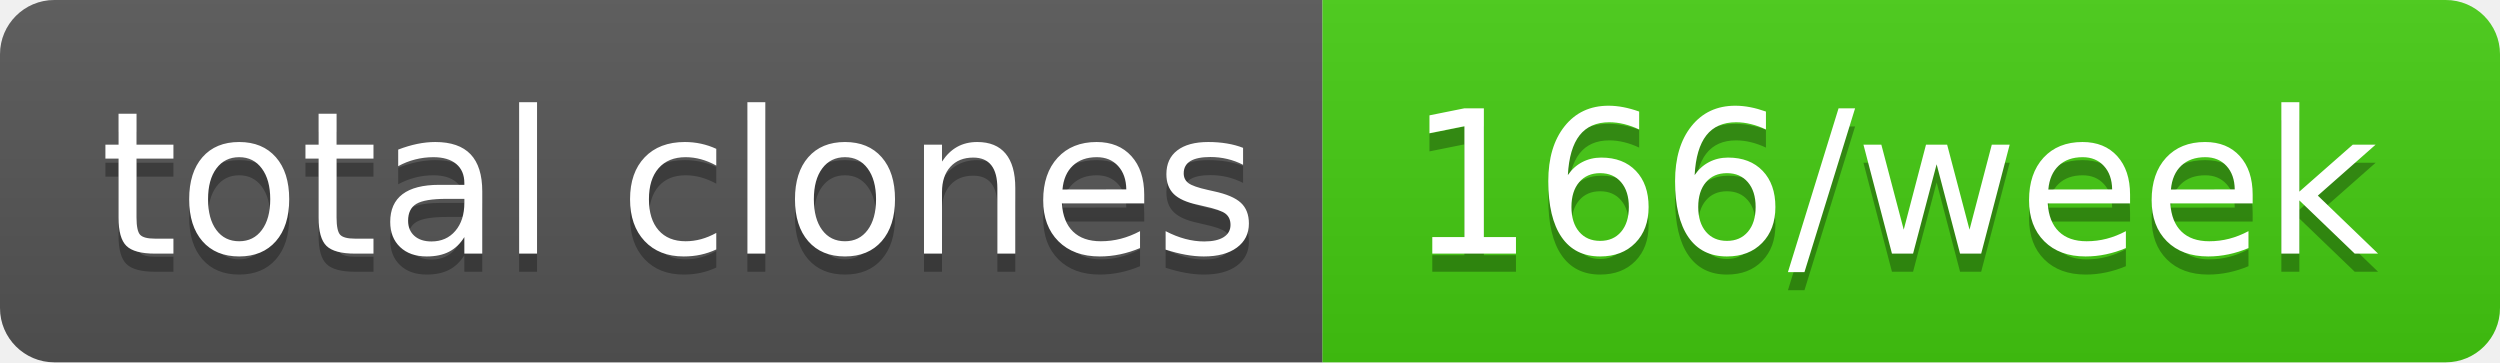
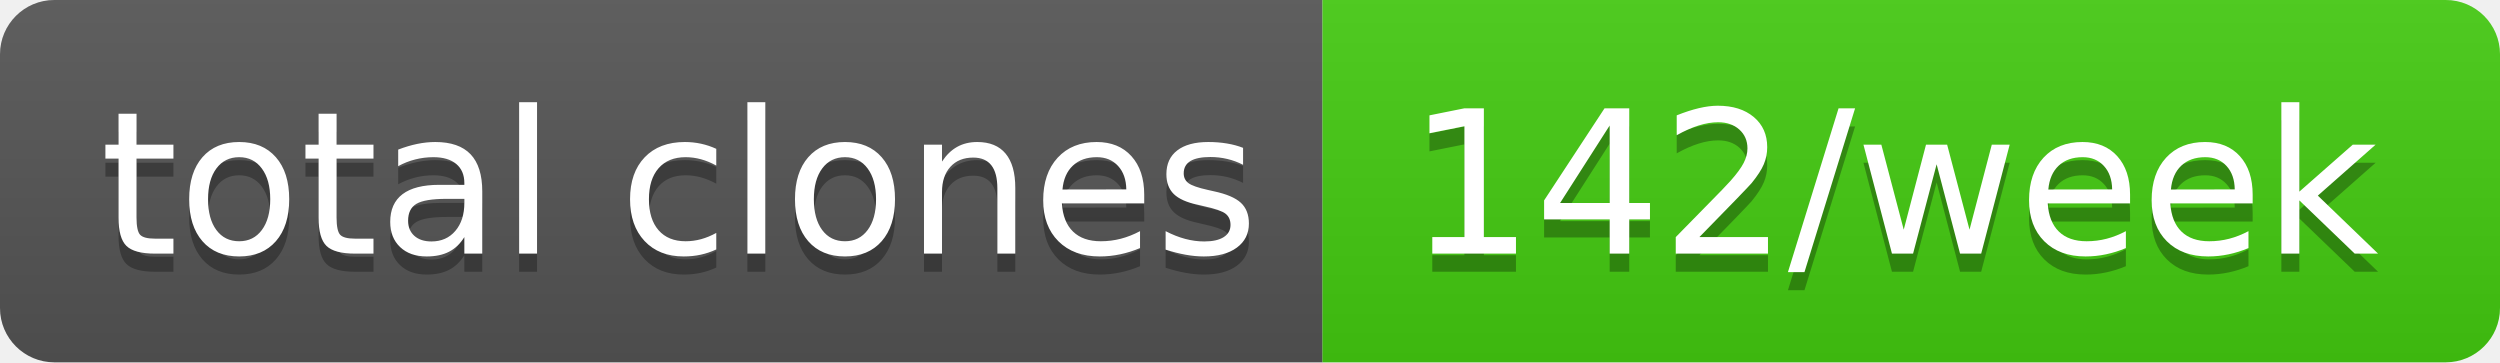
- <svg xmlns="http://www.w3.org/2000/svg" width="138" height="20" role="img" aria-label="total clones: 166/week">
+ <svg xmlns="http://www.w3.org/2000/svg" width="138" height="20" role="img" aria-label="total clones: 142/week">
  <linearGradient id="s" x2="0" y2="100%">
    <stop offset="0" stop-color="#bbb" stop-opacity=".1" />
    <stop offset="1" stop-opacity=".1" />
  </linearGradient>
  <clipPath id="r">
    <rect width="138" height="20" rx="3" fill="#fff" />
  </clipPath>
  <g clip-path="url(#r)">
    <rect width="73" height="20" fill="#555" />
    <rect x="73" width="65" height="20" fill="#4c1" />
    <rect width="138" height="20" fill="url(#s)" />
  </g>
  <g fill="#fff" text-anchor="middle" font-family="Verdana,Geneva,DejaVu Sans,sans-serif" text-rendering="geometricPrecision" font-size="110">
    <text aria-hidden="true" x="375" y="150" fill="#010101" fill-opacity=".3" transform="scale(.1)" textLength="630">total clones</text>
    <text x="375" y="140" transform="scale(.1)" fill="#fff" textLength="630">total clones</text>
-     <text aria-hidden="true" x="1045" y="150" fill="#010101" fill-opacity=".3" transform="scale(.1)" textLength="550">166/week</text>
-     <text x="1045" y="140" transform="scale(.1)" fill="#fff" textLength="550">166/week</text>
+     <text aria-hidden="true" x="1045" y="150" fill="#010101" fill-opacity=".3" transform="scale(.1)" textLength="550">142/week</text>
+     <text x="1045" y="140" transform="scale(.1)" fill="#fff" textLength="550">142/week</text>
  </g>
</svg>
